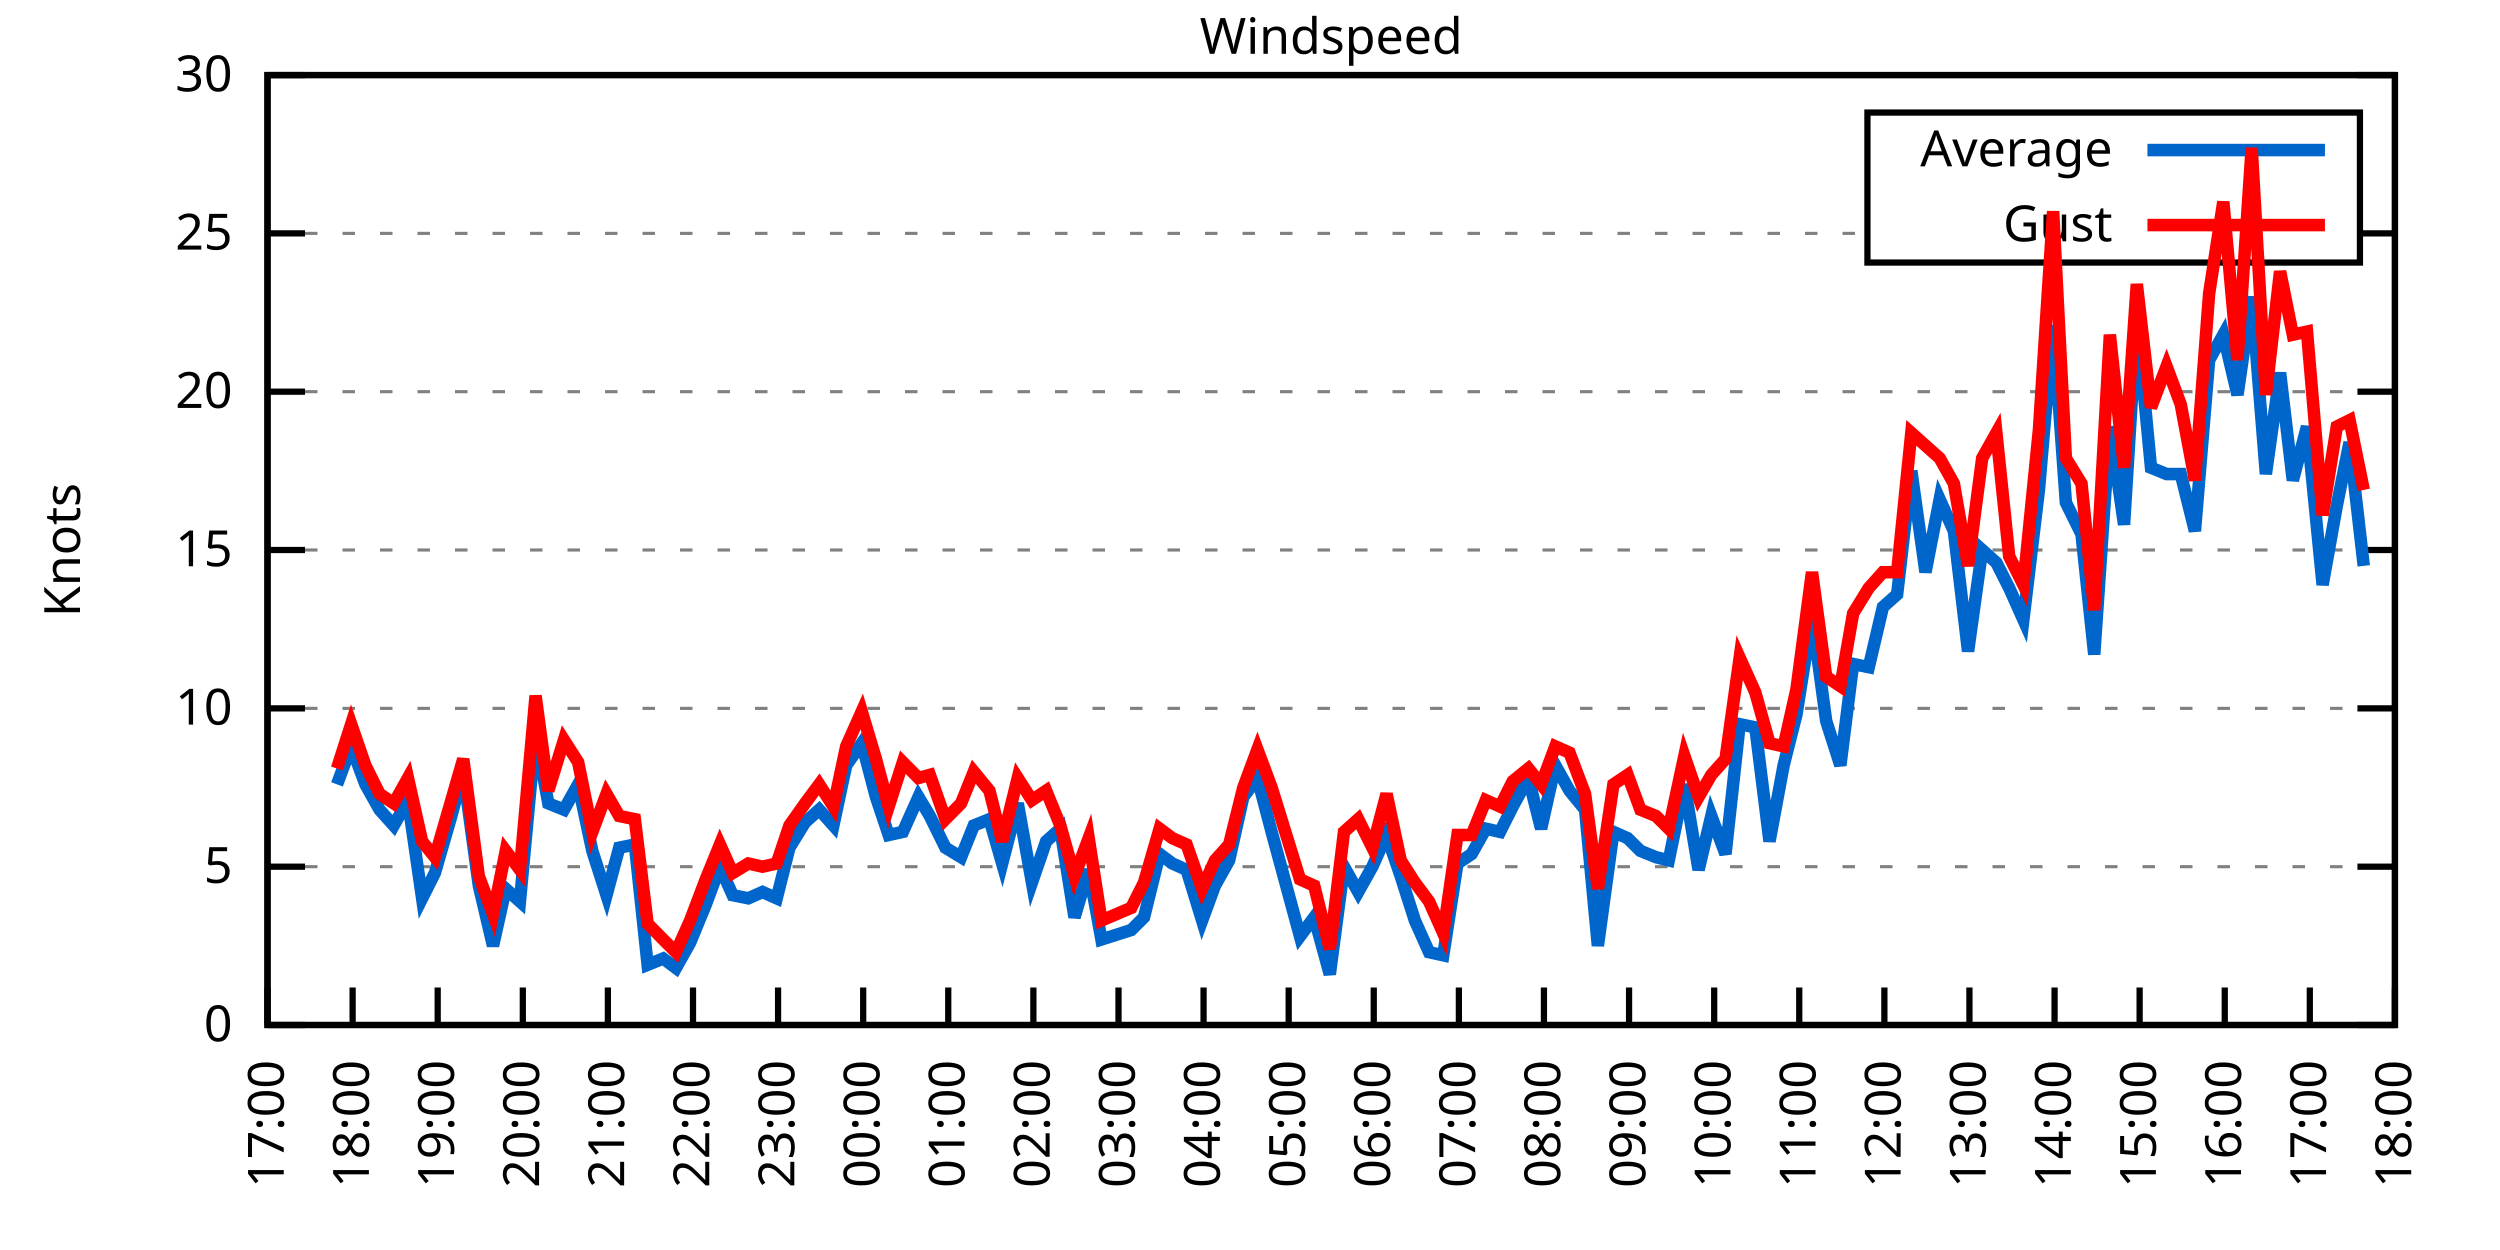
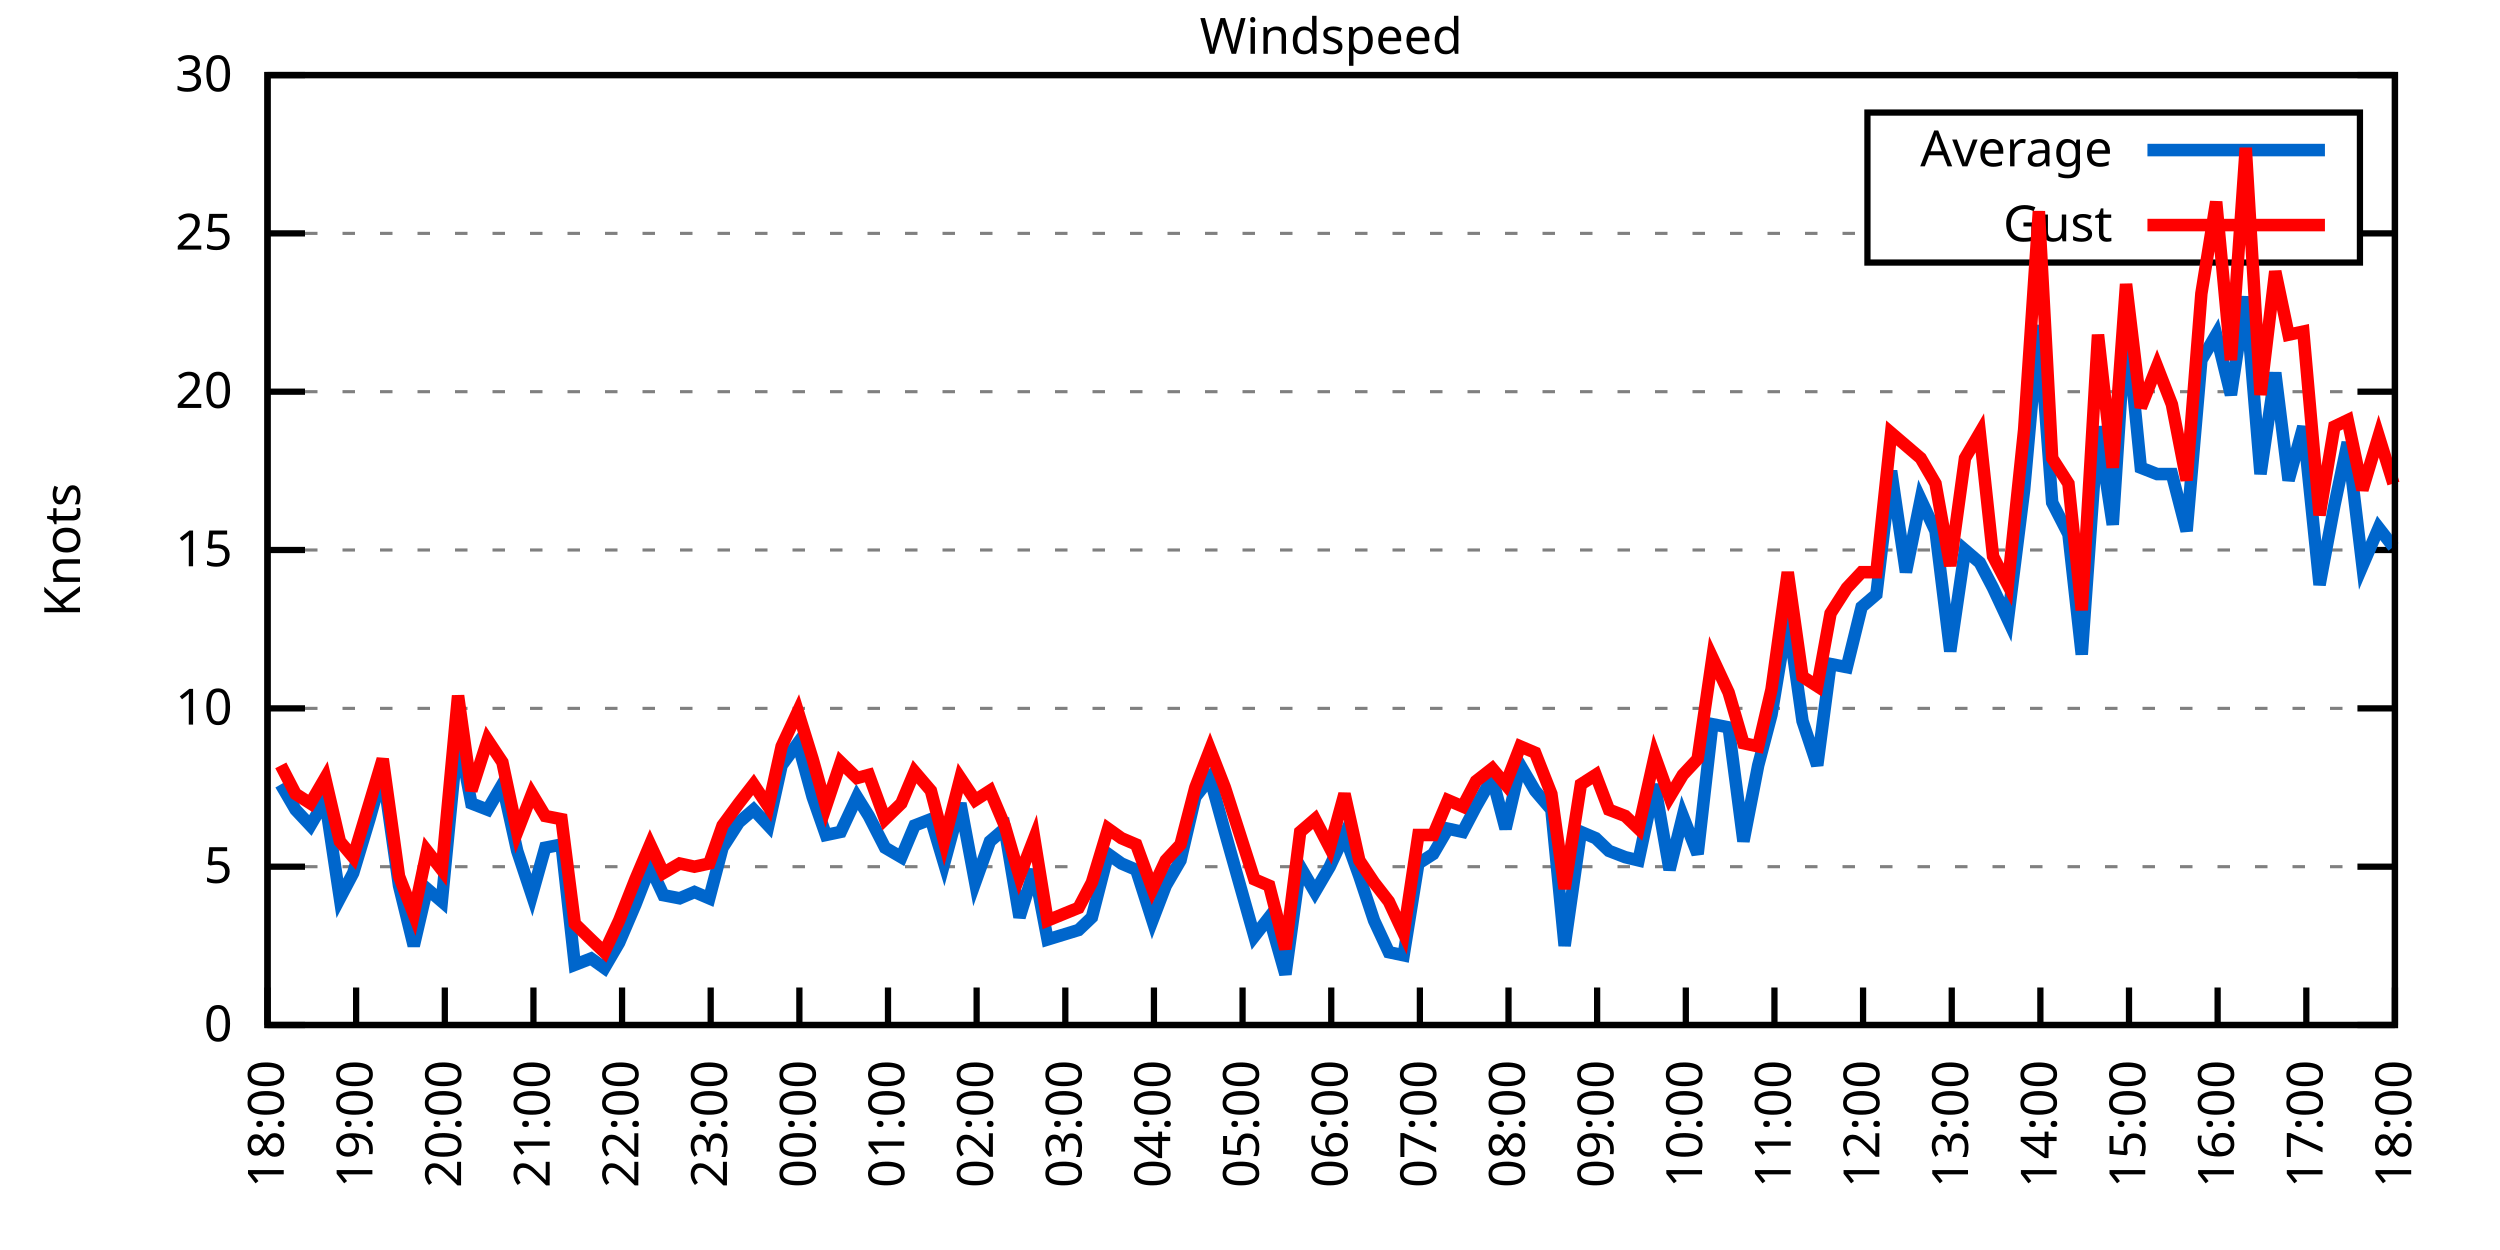
<svg xmlns="http://www.w3.org/2000/svg" xmlns:xlink="http://www.w3.org/1999/xlink" width="400" height="200" viewBox="0 0 400 200">
  <g id="gnuplot_canvas">
    <rect x="0" y="0" width="400" height="200" fill="none" />
    <defs>
      <circle id="gpDot" r="0.5" stroke-width="0.5" stroke="currentColor" />
      <path id="gpPt0" stroke-width="0.333" stroke="currentColor" d="M-1,0 h2 M0,-1 v2" />
      <path id="gpPt1" stroke-width="0.333" stroke="currentColor" d="M-1,-1 L1,1 M1,-1 L-1,1" />
      <path id="gpPt2" stroke-width="0.333" stroke="currentColor" d="M-1,0 L1,0 M0,-1 L0,1 M-1,-1 L1,1 M-1,1 L1,-1" />
      <rect id="gpPt3" stroke-width="0.333" stroke="currentColor" x="-1" y="-1" width="2" height="2" />
      <rect id="gpPt4" stroke-width="0.333" stroke="currentColor" fill="currentColor" x="-1" y="-1" width="2" height="2" />
      <circle id="gpPt5" stroke-width="0.333" stroke="currentColor" cx="0" cy="0" r="1" />
      <use xlink:href="#gpPt5" id="gpPt6" fill="currentColor" stroke="none" />
      <path id="gpPt7" stroke-width="0.333" stroke="currentColor" d="M0,-1.33 L-1.33,0.67 L1.33,0.67 z" />
      <use xlink:href="#gpPt7" id="gpPt8" fill="currentColor" stroke="none" />
      <use xlink:href="#gpPt7" id="gpPt9" stroke="currentColor" transform="rotate(180)" />
      <use xlink:href="#gpPt9" id="gpPt10" fill="currentColor" stroke="none" />
      <use xlink:href="#gpPt3" id="gpPt11" stroke="currentColor" transform="rotate(45)" />
      <use xlink:href="#gpPt11" id="gpPt12" fill="currentColor" stroke="none" />
      <path id="gpPt13" stroke-width="0.333" stroke="currentColor" d="M0,1.330 L1.265,0.411 L0.782,-1.067 L-0.782,-1.076 L-1.265,0.411 z" />
      <use xlink:href="#gpPt13" id="gpPt14" fill="currentColor" stroke="none" />
      <filter id="textbox" filterUnits="objectBoundingBox" x="0" y="0" height="1" width="1">
        <feFlood flood-color="white" flood-opacity="1" result="bgnd" />
        <feComposite in="SourceGraphic" in2="bgnd" operator="atop" />
      </filter>
      <filter id="greybox" filterUnits="objectBoundingBox" x="0" y="0" height="1" width="1">
        <feFlood flood-color="lightgrey" flood-opacity="1" result="grey" />
        <feComposite in="SourceGraphic" in2="grey" operator="atop" />
      </filter>
    </defs>
    <g fill="none" color="white" stroke="currentColor" stroke-width="1.00" stroke-linecap="butt" stroke-linejoin="miter">
</g>
    <g fill="none" color="black" stroke="currentColor" stroke-width="1.00" stroke-linecap="butt" stroke-linejoin="miter">
      <g stroke="none" shape-rendering="crispEdges">
        <polygon fill="rgb(255, 255, 255)" points="42.80,164.00 383.18,164.00 383.18,12.02 42.80,12.02 " />
      </g>
    </g>
    <g fill="none" color="black" stroke="currentColor" stroke-width="1.00" stroke-linecap="butt" stroke-linejoin="miter">
</g>
    <g fill="none" color="black" stroke="black" stroke-width="0.50" stroke-linecap="butt" stroke-linejoin="miter">
</g>
    <g fill="none" color="gray" stroke="currentColor" stroke-width="0.50" stroke-linecap="butt" stroke-linejoin="miter">
      <path stroke="gray" stroke-dasharray="2,4" class="gridline" d="M42.80,164.00 L383.19,164.00  " />
    </g>
    <g fill="none" color="gray" stroke="gray" stroke-width="1.00" stroke-linecap="butt" stroke-linejoin="miter">
</g>
    <g fill="none" color="black" stroke="currentColor" stroke-width="1.00" stroke-linecap="butt" stroke-linejoin="miter">
      <path stroke="black" d="M42.80,164.00 L48.80,164.00 M383.19,164.00 L377.19,164.00  " />
      <g transform="translate(37.20,166.60)" stroke="none" fill="black" font-family="Sans" font-size="8.00" text-anchor="end">
        <text>
          <tspan font-family="Sans"> 0</tspan>
        </text>
      </g>
    </g>
    <g fill="none" color="black" stroke="currentColor" stroke-width="1.00" stroke-linecap="butt" stroke-linejoin="miter">
</g>
    <g fill="none" color="black" stroke="black" stroke-width="0.50" stroke-linecap="butt" stroke-linejoin="miter">
</g>
    <g fill="none" color="gray" stroke="currentColor" stroke-width="0.50" stroke-linecap="butt" stroke-linejoin="miter">
      <path stroke="gray" stroke-dasharray="2,4" class="gridline" d="M42.80,138.67 L383.19,138.67  " />
    </g>
    <g fill="none" color="gray" stroke="gray" stroke-width="1.00" stroke-linecap="butt" stroke-linejoin="miter">
</g>
    <g fill="none" color="black" stroke="currentColor" stroke-width="1.00" stroke-linecap="butt" stroke-linejoin="miter">
      <path stroke="black" d="M42.80,138.67 L48.80,138.67 M383.19,138.67 L377.19,138.67  " />
      <g transform="translate(37.20,141.27)" stroke="none" fill="black" font-family="Sans" font-size="8.00" text-anchor="end">
        <text>
          <tspan font-family="Sans"> 5</tspan>
        </text>
      </g>
    </g>
    <g fill="none" color="black" stroke="currentColor" stroke-width="1.00" stroke-linecap="butt" stroke-linejoin="miter">
</g>
    <g fill="none" color="black" stroke="black" stroke-width="0.50" stroke-linecap="butt" stroke-linejoin="miter">
</g>
    <g fill="none" color="gray" stroke="currentColor" stroke-width="0.50" stroke-linecap="butt" stroke-linejoin="miter">
      <path stroke="gray" stroke-dasharray="2,4" class="gridline" d="M42.80,113.34 L383.19,113.34  " />
    </g>
    <g fill="none" color="gray" stroke="gray" stroke-width="1.00" stroke-linecap="butt" stroke-linejoin="miter">
</g>
    <g fill="none" color="black" stroke="currentColor" stroke-width="1.00" stroke-linecap="butt" stroke-linejoin="miter">
      <path stroke="black" d="M42.80,113.34 L48.80,113.34 M383.19,113.34 L377.19,113.34  " />
      <g transform="translate(37.20,115.94)" stroke="none" fill="black" font-family="Sans" font-size="8.00" text-anchor="end">
        <text>
          <tspan font-family="Sans"> 10</tspan>
        </text>
      </g>
    </g>
    <g fill="none" color="black" stroke="currentColor" stroke-width="1.00" stroke-linecap="butt" stroke-linejoin="miter">
</g>
    <g fill="none" color="black" stroke="black" stroke-width="0.50" stroke-linecap="butt" stroke-linejoin="miter">
</g>
    <g fill="none" color="gray" stroke="currentColor" stroke-width="0.50" stroke-linecap="butt" stroke-linejoin="miter">
      <path stroke="gray" stroke-dasharray="2,4" class="gridline" d="M42.80,88.00 L383.19,88.00  " />
    </g>
    <g fill="none" color="gray" stroke="gray" stroke-width="1.00" stroke-linecap="butt" stroke-linejoin="miter">
</g>
    <g fill="none" color="black" stroke="currentColor" stroke-width="1.00" stroke-linecap="butt" stroke-linejoin="miter">
      <path stroke="black" d="M42.80,88.00 L48.80,88.00 M383.19,88.00 L377.19,88.00  " />
      <g transform="translate(37.20,90.60)" stroke="none" fill="black" font-family="Sans" font-size="8.00" text-anchor="end">
        <text>
          <tspan font-family="Sans"> 15</tspan>
        </text>
      </g>
    </g>
    <g fill="none" color="black" stroke="currentColor" stroke-width="1.00" stroke-linecap="butt" stroke-linejoin="miter">
</g>
    <g fill="none" color="black" stroke="black" stroke-width="0.50" stroke-linecap="butt" stroke-linejoin="miter">
</g>
    <g fill="none" color="gray" stroke="currentColor" stroke-width="0.50" stroke-linecap="butt" stroke-linejoin="miter">
      <path stroke="gray" stroke-dasharray="2,4" class="gridline" d="M42.80,62.67 L383.19,62.67  " />
    </g>
    <g fill="none" color="gray" stroke="gray" stroke-width="1.00" stroke-linecap="butt" stroke-linejoin="miter">
</g>
    <g fill="none" color="black" stroke="currentColor" stroke-width="1.00" stroke-linecap="butt" stroke-linejoin="miter">
      <path stroke="black" d="M42.80,62.67 L48.80,62.67 M383.19,62.67 L377.19,62.67  " />
      <g transform="translate(37.20,65.27)" stroke="none" fill="black" font-family="Sans" font-size="8.00" text-anchor="end">
        <text>
          <tspan font-family="Sans"> 20</tspan>
        </text>
      </g>
    </g>
    <g fill="none" color="black" stroke="currentColor" stroke-width="1.00" stroke-linecap="butt" stroke-linejoin="miter">
</g>
    <g fill="none" color="black" stroke="black" stroke-width="0.50" stroke-linecap="butt" stroke-linejoin="miter">
</g>
    <g fill="none" color="gray" stroke="currentColor" stroke-width="0.50" stroke-linecap="butt" stroke-linejoin="miter">
      <path stroke="gray" stroke-dasharray="2,4" class="gridline" d="M42.80,37.34 L298.79,37.34 M377.59,37.34 L383.19,37.34  " />
    </g>
    <g fill="none" color="gray" stroke="gray" stroke-width="1.00" stroke-linecap="butt" stroke-linejoin="miter">
</g>
    <g fill="none" color="black" stroke="currentColor" stroke-width="1.00" stroke-linecap="butt" stroke-linejoin="miter">
      <path stroke="black" d="M42.80,37.34 L48.80,37.34 M383.19,37.34 L377.19,37.34  " />
      <g transform="translate(37.20,39.94)" stroke="none" fill="black" font-family="Sans" font-size="8.00" text-anchor="end">
        <text>
          <tspan font-family="Sans"> 25</tspan>
        </text>
      </g>
    </g>
    <g fill="none" color="black" stroke="currentColor" stroke-width="1.00" stroke-linecap="butt" stroke-linejoin="miter">
</g>
    <g fill="none" color="black" stroke="black" stroke-width="0.50" stroke-linecap="butt" stroke-linejoin="miter">
</g>
    <g fill="none" color="gray" stroke="currentColor" stroke-width="0.50" stroke-linecap="butt" stroke-linejoin="miter">
      <path stroke="gray" stroke-dasharray="2,4" class="gridline" d="M42.80,12.01 L383.19,12.01  " />
    </g>
    <g fill="none" color="gray" stroke="gray" stroke-width="1.00" stroke-linecap="butt" stroke-linejoin="miter">
</g>
    <g fill="none" color="black" stroke="currentColor" stroke-width="1.00" stroke-linecap="butt" stroke-linejoin="miter">
      <path stroke="black" d="M42.80,12.01 L48.80,12.01 M383.19,12.01 L377.19,12.01  " />
      <g transform="translate(37.20,14.61)" stroke="none" fill="black" font-family="Sans" font-size="8.00" text-anchor="end">
        <text>
          <tspan font-family="Sans"> 30</tspan>
        </text>
      </g>
    </g>
    <g fill="none" color="black" stroke="currentColor" stroke-width="1.00" stroke-linecap="butt" stroke-linejoin="miter">
      <path stroke="black" d="M42.80,164.00 L42.80,158.00  " />
      <g transform="translate(45.40,169.60) rotate(270.00)" stroke="none" fill="black" font-family="Sans" font-size="8.00" text-anchor="end">
        <text>
-           <tspan font-family="Sans">17:00</tspan>
-         </text>
-       </g>
-     </g>
-     <g fill="none" color="black" stroke="currentColor" stroke-width="1.00" stroke-linecap="butt" stroke-linejoin="miter">
-       <path stroke="black" d="M56.42,164.00 L56.42,158.00  " />
-       <g transform="translate(59.02,169.60) rotate(270.00)" stroke="none" fill="black" font-family="Sans" font-size="8.00" text-anchor="end">
-         <text>
          <tspan font-family="Sans">18:00</tspan>
        </text>
      </g>
    </g>
    <g fill="none" color="black" stroke="currentColor" stroke-width="1.00" stroke-linecap="butt" stroke-linejoin="miter">
-       <path stroke="black" d="M70.03,164.00 L70.03,158.00  " />
-       <g transform="translate(72.63,169.60) rotate(270.00)" stroke="none" fill="black" font-family="Sans" font-size="8.00" text-anchor="end">
+       <path stroke="black" d="M56.98,164.00 L56.98,158.00  " />
+       <g transform="translate(59.58,169.60) rotate(270.00)" stroke="none" fill="black" font-family="Sans" font-size="8.00" text-anchor="end">
        <text>
          <tspan font-family="Sans">19:00</tspan>
        </text>
      </g>
    </g>
    <g fill="none" color="black" stroke="currentColor" stroke-width="1.00" stroke-linecap="butt" stroke-linejoin="miter">
-       <path stroke="black" d="M83.65,164.00 L83.65,158.00  " />
-       <g transform="translate(86.25,169.60) rotate(270.00)" stroke="none" fill="black" font-family="Sans" font-size="8.00" text-anchor="end">
+       <path stroke="black" d="M71.17,164.00 L71.17,158.00  " />
+       <g transform="translate(73.77,169.60) rotate(270.00)" stroke="none" fill="black" font-family="Sans" font-size="8.00" text-anchor="end">
        <text>
          <tspan font-family="Sans">20:00</tspan>
        </text>
      </g>
    </g>
    <g fill="none" color="black" stroke="currentColor" stroke-width="1.00" stroke-linecap="butt" stroke-linejoin="miter">
-       <path stroke="black" d="M97.26,164.00 L97.26,158.00  " />
-       <g transform="translate(99.86,169.60) rotate(270.00)" stroke="none" fill="black" font-family="Sans" font-size="8.00" text-anchor="end">
+       <path stroke="black" d="M85.35,164.00 L85.35,158.00  " />
+       <g transform="translate(87.95,169.60) rotate(270.00)" stroke="none" fill="black" font-family="Sans" font-size="8.00" text-anchor="end">
        <text>
          <tspan font-family="Sans">21:00</tspan>
        </text>
      </g>
    </g>
    <g fill="none" color="black" stroke="currentColor" stroke-width="1.00" stroke-linecap="butt" stroke-linejoin="miter">
-       <path stroke="black" d="M110.88,164.00 L110.88,158.00  " />
-       <g transform="translate(113.48,169.60) rotate(270.00)" stroke="none" fill="black" font-family="Sans" font-size="8.00" text-anchor="end">
+       <path stroke="black" d="M99.53,164.00 L99.53,158.00  " />
+       <g transform="translate(102.13,169.60) rotate(270.00)" stroke="none" fill="black" font-family="Sans" font-size="8.00" text-anchor="end">
        <text>
          <tspan font-family="Sans">22:00</tspan>
        </text>
      </g>
    </g>
    <g fill="none" color="black" stroke="currentColor" stroke-width="1.00" stroke-linecap="butt" stroke-linejoin="miter">
-       <path stroke="black" d="M124.49,164.00 L124.49,158.00  " />
-       <g transform="translate(127.09,169.60) rotate(270.00)" stroke="none" fill="black" font-family="Sans" font-size="8.00" text-anchor="end">
+       <path stroke="black" d="M113.71,164.00 L113.71,158.00  " />
+       <g transform="translate(116.31,169.60) rotate(270.00)" stroke="none" fill="black" font-family="Sans" font-size="8.00" text-anchor="end">
        <text>
          <tspan font-family="Sans">23:00</tspan>
        </text>
      </g>
    </g>
    <g fill="none" color="black" stroke="currentColor" stroke-width="1.00" stroke-linecap="butt" stroke-linejoin="miter">
-       <path stroke="black" d="M138.11,164.00 L138.11,158.00  " />
-       <g transform="translate(140.71,169.60) rotate(270.00)" stroke="none" fill="black" font-family="Sans" font-size="8.00" text-anchor="end">
+       <path stroke="black" d="M127.90,164.00 L127.90,158.00  " />
+       <g transform="translate(130.50,169.60) rotate(270.00)" stroke="none" fill="black" font-family="Sans" font-size="8.00" text-anchor="end">
        <text>
          <tspan font-family="Sans">00:00</tspan>
        </text>
      </g>
    </g>
    <g fill="none" color="black" stroke="currentColor" stroke-width="1.00" stroke-linecap="butt" stroke-linejoin="miter">
-       <path stroke="black" d="M151.72,164.00 L151.72,158.00  " />
-       <g transform="translate(154.32,169.60) rotate(270.00)" stroke="none" fill="black" font-family="Sans" font-size="8.00" text-anchor="end">
+       <path stroke="black" d="M142.08,164.00 L142.08,158.00  " />
+       <g transform="translate(144.68,169.60) rotate(270.00)" stroke="none" fill="black" font-family="Sans" font-size="8.00" text-anchor="end">
        <text>
          <tspan font-family="Sans">01:00</tspan>
        </text>
      </g>
    </g>
    <g fill="none" color="black" stroke="currentColor" stroke-width="1.00" stroke-linecap="butt" stroke-linejoin="miter">
-       <path stroke="black" d="M165.34,164.00 L165.34,158.00  " />
-       <g transform="translate(167.94,169.60) rotate(270.00)" stroke="none" fill="black" font-family="Sans" font-size="8.00" text-anchor="end">
+       <path stroke="black" d="M156.26,164.00 L156.26,158.00  " />
+       <g transform="translate(158.86,169.60) rotate(270.00)" stroke="none" fill="black" font-family="Sans" font-size="8.00" text-anchor="end">
        <text>
          <tspan font-family="Sans">02:00</tspan>
        </text>
      </g>
    </g>
    <g fill="none" color="black" stroke="currentColor" stroke-width="1.00" stroke-linecap="butt" stroke-linejoin="miter">
-       <path stroke="black" d="M178.96,164.00 L178.96,158.00  " />
-       <g transform="translate(181.56,169.60) rotate(270.00)" stroke="none" fill="black" font-family="Sans" font-size="8.00" text-anchor="end">
+       <path stroke="black" d="M170.45,164.00 L170.45,158.00  " />
+       <g transform="translate(173.05,169.60) rotate(270.00)" stroke="none" fill="black" font-family="Sans" font-size="8.00" text-anchor="end">
        <text>
          <tspan font-family="Sans">03:00</tspan>
        </text>
      </g>
    </g>
    <g fill="none" color="black" stroke="currentColor" stroke-width="1.00" stroke-linecap="butt" stroke-linejoin="miter">
-       <path stroke="black" d="M192.57,164.00 L192.57,158.00  " />
-       <g transform="translate(195.17,169.60) rotate(270.00)" stroke="none" fill="black" font-family="Sans" font-size="8.00" text-anchor="end">
+       <path stroke="black" d="M184.63,164.00 L184.63,158.00  " />
+       <g transform="translate(187.23,169.60) rotate(270.00)" stroke="none" fill="black" font-family="Sans" font-size="8.00" text-anchor="end">
        <text>
          <tspan font-family="Sans">04:00</tspan>
        </text>
      </g>
    </g>
    <g fill="none" color="black" stroke="currentColor" stroke-width="1.00" stroke-linecap="butt" stroke-linejoin="miter">
-       <path stroke="black" d="M206.19,164.00 L206.19,158.00  " />
-       <g transform="translate(208.79,169.60) rotate(270.00)" stroke="none" fill="black" font-family="Sans" font-size="8.00" text-anchor="end">
+       <path stroke="black" d="M198.81,164.00 L198.81,158.00  " />
+       <g transform="translate(201.41,169.60) rotate(270.00)" stroke="none" fill="black" font-family="Sans" font-size="8.00" text-anchor="end">
        <text>
          <tspan font-family="Sans">05:00</tspan>
        </text>
      </g>
    </g>
    <g fill="none" color="black" stroke="currentColor" stroke-width="1.00" stroke-linecap="butt" stroke-linejoin="miter">
-       <path stroke="black" d="M219.80,164.00 L219.80,158.00  " />
-       <g transform="translate(222.40,169.60) rotate(270.00)" stroke="none" fill="black" font-family="Sans" font-size="8.00" text-anchor="end">
+       <path stroke="black" d="M213.00,164.00 L213.00,158.00  " />
+       <g transform="translate(215.60,169.60) rotate(270.00)" stroke="none" fill="black" font-family="Sans" font-size="8.00" text-anchor="end">
        <text>
          <tspan font-family="Sans">06:00</tspan>
        </text>
      </g>
    </g>
    <g fill="none" color="black" stroke="currentColor" stroke-width="1.00" stroke-linecap="butt" stroke-linejoin="miter">
-       <path stroke="black" d="M233.42,164.00 L233.42,158.00  " />
-       <g transform="translate(236.02,169.60) rotate(270.00)" stroke="none" fill="black" font-family="Sans" font-size="8.00" text-anchor="end">
+       <path stroke="black" d="M227.18,164.00 L227.18,158.00  " />
+       <g transform="translate(229.78,169.60) rotate(270.00)" stroke="none" fill="black" font-family="Sans" font-size="8.00" text-anchor="end">
        <text>
          <tspan font-family="Sans">07:00</tspan>
        </text>
      </g>
    </g>
    <g fill="none" color="black" stroke="currentColor" stroke-width="1.00" stroke-linecap="butt" stroke-linejoin="miter">
-       <path stroke="black" d="M247.03,164.00 L247.03,158.00  " />
-       <g transform="translate(249.63,169.60) rotate(270.00)" stroke="none" fill="black" font-family="Sans" font-size="8.00" text-anchor="end">
+       <path stroke="black" d="M241.36,164.00 L241.36,158.00  " />
+       <g transform="translate(243.96,169.60) rotate(270.00)" stroke="none" fill="black" font-family="Sans" font-size="8.00" text-anchor="end">
        <text>
          <tspan font-family="Sans">08:00</tspan>
        </text>
      </g>
    </g>
    <g fill="none" color="black" stroke="currentColor" stroke-width="1.00" stroke-linecap="butt" stroke-linejoin="miter">
-       <path stroke="black" d="M260.65,164.00 L260.65,158.00  " />
-       <g transform="translate(263.25,169.60) rotate(270.00)" stroke="none" fill="black" font-family="Sans" font-size="8.00" text-anchor="end">
+       <path stroke="black" d="M255.54,164.00 L255.54,158.00  " />
+       <g transform="translate(258.14,169.60) rotate(270.00)" stroke="none" fill="black" font-family="Sans" font-size="8.00" text-anchor="end">
        <text>
          <tspan font-family="Sans">09:00</tspan>
        </text>
      </g>
    </g>
    <g fill="none" color="black" stroke="currentColor" stroke-width="1.00" stroke-linecap="butt" stroke-linejoin="miter">
-       <path stroke="black" d="M274.27,164.00 L274.27,158.00  " />
-       <g transform="translate(276.87,169.60) rotate(270.00)" stroke="none" fill="black" font-family="Sans" font-size="8.00" text-anchor="end">
+       <path stroke="black" d="M269.73,164.00 L269.73,158.00  " />
+       <g transform="translate(272.33,169.60) rotate(270.00)" stroke="none" fill="black" font-family="Sans" font-size="8.00" text-anchor="end">
        <text>
          <tspan font-family="Sans">10:00</tspan>
        </text>
      </g>
    </g>
    <g fill="none" color="black" stroke="currentColor" stroke-width="1.00" stroke-linecap="butt" stroke-linejoin="miter">
-       <path stroke="black" d="M287.88,164.00 L287.88,158.00  " />
-       <g transform="translate(290.48,169.60) rotate(270.00)" stroke="none" fill="black" font-family="Sans" font-size="8.00" text-anchor="end">
+       <path stroke="black" d="M283.91,164.00 L283.91,158.00  " />
+       <g transform="translate(286.51,169.60) rotate(270.00)" stroke="none" fill="black" font-family="Sans" font-size="8.00" text-anchor="end">
        <text>
          <tspan font-family="Sans">11:00</tspan>
        </text>
      </g>
    </g>
    <g fill="none" color="black" stroke="currentColor" stroke-width="1.00" stroke-linecap="butt" stroke-linejoin="miter">
-       <path stroke="black" d="M301.50,164.00 L301.50,158.00  " />
-       <g transform="translate(304.10,169.60) rotate(270.00)" stroke="none" fill="black" font-family="Sans" font-size="8.00" text-anchor="end">
+       <path stroke="black" d="M298.09,164.00 L298.09,158.00  " />
+       <g transform="translate(300.69,169.60) rotate(270.00)" stroke="none" fill="black" font-family="Sans" font-size="8.00" text-anchor="end">
        <text>
          <tspan font-family="Sans">12:00</tspan>
        </text>
      </g>
    </g>
    <g fill="none" color="black" stroke="currentColor" stroke-width="1.00" stroke-linecap="butt" stroke-linejoin="miter">
-       <path stroke="black" d="M315.11,164.00 L315.11,158.00  " />
-       <g transform="translate(317.71,169.60) rotate(270.00)" stroke="none" fill="black" font-family="Sans" font-size="8.00" text-anchor="end">
+       <path stroke="black" d="M312.28,164.00 L312.28,158.00  " />
+       <g transform="translate(314.88,169.60) rotate(270.00)" stroke="none" fill="black" font-family="Sans" font-size="8.00" text-anchor="end">
        <text>
          <tspan font-family="Sans">13:00</tspan>
        </text>
      </g>
    </g>
    <g fill="none" color="black" stroke="currentColor" stroke-width="1.00" stroke-linecap="butt" stroke-linejoin="miter">
-       <path stroke="black" d="M328.73,164.00 L328.73,158.00  " />
-       <g transform="translate(331.33,169.60) rotate(270.00)" stroke="none" fill="black" font-family="Sans" font-size="8.00" text-anchor="end">
+       <path stroke="black" d="M326.46,164.00 L326.46,158.00  " />
+       <g transform="translate(329.06,169.60) rotate(270.00)" stroke="none" fill="black" font-family="Sans" font-size="8.00" text-anchor="end">
        <text>
          <tspan font-family="Sans">14:00</tspan>
        </text>
      </g>
    </g>
    <g fill="none" color="black" stroke="currentColor" stroke-width="1.00" stroke-linecap="butt" stroke-linejoin="miter">
-       <path stroke="black" d="M342.34,164.00 L342.34,158.00  " />
-       <g transform="translate(344.94,169.60) rotate(270.00)" stroke="none" fill="black" font-family="Sans" font-size="8.00" text-anchor="end">
+       <path stroke="black" d="M340.64,164.00 L340.64,158.00  " />
+       <g transform="translate(343.24,169.60) rotate(270.00)" stroke="none" fill="black" font-family="Sans" font-size="8.00" text-anchor="end">
        <text>
          <tspan font-family="Sans">15:00</tspan>
        </text>
      </g>
    </g>
    <g fill="none" color="black" stroke="currentColor" stroke-width="1.00" stroke-linecap="butt" stroke-linejoin="miter">
-       <path stroke="black" d="M355.96,164.00 L355.96,158.00  " />
-       <g transform="translate(358.56,169.60) rotate(270.00)" stroke="none" fill="black" font-family="Sans" font-size="8.00" text-anchor="end">
+       <path stroke="black" d="M354.82,164.00 L354.82,158.00  " />
+       <g transform="translate(357.42,169.60) rotate(270.00)" stroke="none" fill="black" font-family="Sans" font-size="8.00" text-anchor="end">
        <text>
          <tspan font-family="Sans">16:00</tspan>
        </text>
      </g>
    </g>
    <g fill="none" color="black" stroke="currentColor" stroke-width="1.00" stroke-linecap="butt" stroke-linejoin="miter">
-       <path stroke="black" d="M369.57,164.00 L369.57,158.00  " />
-       <g transform="translate(372.17,169.60) rotate(270.00)" stroke="none" fill="black" font-family="Sans" font-size="8.00" text-anchor="end">
+       <path stroke="black" d="M369.01,164.00 L369.01,158.00  " />
+       <g transform="translate(371.61,169.60) rotate(270.00)" stroke="none" fill="black" font-family="Sans" font-size="8.00" text-anchor="end">
        <text>
          <tspan font-family="Sans">17:00</tspan>
        </text>
      </g>
    </g>
    <g fill="none" color="black" stroke="currentColor" stroke-width="1.00" stroke-linecap="butt" stroke-linejoin="miter">
      <path stroke="black" d="M383.19,164.00 L383.19,158.00  " />
      <g transform="translate(385.79,169.60) rotate(270.00)" stroke="none" fill="black" font-family="Sans" font-size="8.00" text-anchor="end">
        <text>
          <tspan font-family="Sans">18:00</tspan>
        </text>
      </g>
    </g>
    <g fill="none" color="black" stroke="currentColor" stroke-width="1.00" stroke-linecap="butt" stroke-linejoin="miter">
</g>
    <g fill="none" color="black" stroke="currentColor" stroke-width="1.00" stroke-linecap="butt" stroke-linejoin="miter">
      <path stroke="black" d="M42.80,12.01 L42.80,164.00 L383.19,164.00 L383.19,12.01 L42.80,12.01 Z  " />
    </g>
    <g fill="none" color="black" stroke="currentColor" stroke-width="1.00" stroke-linecap="butt" stroke-linejoin="miter">
</g>
    <g fill="none" color="black" stroke="currentColor" stroke-width="1.00" stroke-linecap="butt" stroke-linejoin="miter">
      <path stroke="black" d="M298.79,42.01 L298.79,18.01 L377.59,18.01 L377.59,42.01 L298.79,42.01 Z  " />
    </g>
    <g id="Windspeed_plot_1">
      <g fill="none" color="white" stroke="black" stroke-width="2.00" stroke-linecap="butt" stroke-linejoin="miter">
</g>
      <g fill="none" color="black" stroke="currentColor" stroke-width="2.00" stroke-linecap="butt" stroke-linejoin="miter">
        <g transform="translate(337.99,26.61)" stroke="none" fill="black" font-family="Sans" font-size="8.00" text-anchor="end">
          <text>
            <tspan font-family="Sans">Average</tspan>
          </text>
        </g>
      </g>
      <g fill="none" color="black" stroke="currentColor" stroke-width="2.00" stroke-linecap="butt" stroke-linejoin="miter">
-         <path stroke="rgb(  0, 102, 204)" d="M343.59,24.01 L371.99,24.01 M53.92,125.50 L56.19,119.42 L58.46,125.50 L60.73,129.55 L63.00,132.08 L65.27,128.03   L67.54,143.73 L69.58,139.68 L72.07,131.07 L74.12,123.47 L76.61,141.71 L78.88,151.33 L80.92,142.21 L83.19,144.24   L85.69,117.39 L87.73,128.54 L90.23,129.55 L92.50,125.50 L94.77,136.14 L97.04,143.23 L99.08,135.63 L101.57,135.12   L103.62,154.37 L106.11,153.36 L108.15,154.88 L110.42,150.83 L112.92,144.75 L115.19,138.67 L117.23,143.23 L119.73,143.73   L122.00,142.72 L124.27,143.73 L126.31,135.63 L128.81,131.58 L131.07,129.55 L133.34,132.08 L135.39,122.46 L137.88,118.91   L140.15,127.52 L142.19,133.60 L144.46,133.10 L146.96,127.52 L148.77,130.56 L151.27,135.63 L153.77,137.15 L155.81,132.08   L158.31,131.07 L160.35,138.16 L162.84,128.54 L165.11,141.20 L167.38,134.62 L169.65,132.59 L171.92,146.77 L174.19,139.17   L176.23,150.32 L181.00,148.80 L183.04,146.77 L185.54,136.64 L187.58,138.16 L189.85,139.17 L192.34,147.28 L194.39,141.71   L196.66,137.66 L198.93,127.52 L201.19,124.48 L203.46,133.10 L208.00,149.81 L210.27,146.77 L212.77,155.89 L215.04,138.67   L217.31,142.72 L219.58,138.67 L221.85,133.60 L224.11,140.19 L226.38,147.28 L228.65,152.35 L230.92,152.85 L233.19,138.16   L235.46,136.64 L237.73,132.59 L240.00,133.10 L242.04,129.04 L244.54,124.48 L246.58,132.59 L248.85,122.46 L251.12,126.51   L253.61,129.55 L255.66,151.33 L258.15,133.10 L260.42,134.11 L262.47,136.14 L264.96,137.15 L267.00,137.66 L269.50,125.50   L271.77,139.17 L273.81,130.56 L276.08,136.64 L278.35,115.87 L280.85,116.38 L283.12,134.62 L285.38,122.46 L287.43,114.35   L289.92,98.64 L292.19,115.36 L294.46,122.46 L296.50,106.24 L299.00,106.75 L301.27,97.12 L303.54,95.10 L305.81,75.34   L308.08,91.55 L310.35,79.90 L312.62,84.97 L314.89,104.22 L317.15,88.00 L319.42,90.03 L321.47,94.08 L323.74,99.15   L326.23,78.38 L328.50,52.03 L330.54,80.41 L333.04,85.47 L335.08,104.72 L337.58,68.25 L339.85,83.95 L341.89,51.02   L344.16,74.83 L346.65,75.85 L348.92,75.85 L351.19,84.97 L353.46,57.61 L355.73,53.55 L358.00,63.18 L360.27,47.47   L362.54,75.85 L364.81,59.63 L366.85,76.86 L369.12,68.25 L371.62,93.58 L373.89,80.91 L375.93,70.78 L378.20,90.54    " />
+         <path stroke="rgb(  0, 102, 204)" d="M343.59,24.01 L371.99,24.01 M44.93,125.50 L47.29,129.55 L49.66,132.08 L52.02,128.03 L54.38,143.73 L56.51,139.68   L59.11,131.07 L61.24,123.47 L63.84,141.71 L66.20,151.33 L68.33,142.21 L70.69,144.24 L73.29,117.39 L75.42,128.54   L78.02,129.55 L80.38,125.50 L82.75,136.14 L85.11,143.23 L87.24,135.63 L89.84,135.12 L91.97,154.37 L94.57,153.36   L96.70,154.88 L99.06,150.83 L101.66,144.75 L104.02,138.67 L106.15,143.23 L108.75,143.73 L111.11,142.72 L113.48,143.73   L115.61,135.63 L118.21,131.58 L120.57,129.55 L122.93,132.08 L125.06,122.46 L127.66,118.91 L130.02,127.52 L132.15,133.60   L134.52,133.10 L137.12,127.52 L139.01,130.56 L141.61,135.63 L144.21,137.15 L146.34,132.08 L148.94,131.07 L151.06,138.16   L153.66,128.54 L156.03,141.20 L158.39,134.62 L160.75,132.59 L163.12,146.77 L165.48,139.17 L167.61,150.32 L172.57,148.80   L174.70,146.77 L177.30,136.64 L179.43,138.16 L181.79,139.17 L184.39,147.28 L186.52,141.71 L188.88,137.66 L191.25,127.52   L193.61,124.48 L195.98,133.10 L200.70,149.81 L203.07,146.77 L205.67,155.89 L208.03,138.67 L210.39,142.72 L212.76,138.67   L215.12,133.60 L217.49,140.19 L219.85,147.28 L222.21,152.35 L224.58,152.85 L226.94,138.16 L229.31,136.64 L231.67,132.59   L234.03,133.10 L236.16,129.04 L238.76,124.48 L240.89,132.59 L243.25,122.46 L245.62,126.51 L248.22,129.55 L250.34,151.33   L252.94,133.10 L255.31,134.11 L257.43,136.14 L260.04,137.15 L262.16,137.66 L264.76,125.50 L267.13,139.17 L269.25,130.56   L271.62,136.64 L273.98,115.87 L276.58,116.38 L278.95,134.62 L281.31,122.46 L283.44,114.35 L286.04,98.64 L288.40,115.36   L290.76,122.46 L292.89,106.24 L295.49,106.75 L297.86,97.12 L300.22,95.10 L302.58,75.34 L304.95,91.55 L307.31,79.90   L309.68,84.97 L312.04,104.22 L314.40,88.00 L316.77,90.03 L318.89,94.08 L321.26,99.15 L323.86,78.38 L326.22,52.03   L328.35,80.41 L330.95,85.47 L333.08,104.72 L335.68,68.25 L338.04,83.95 L340.17,51.02 L342.53,74.83 L345.13,75.85   L347.50,75.85 L349.86,84.97 L352.22,57.61 L354.59,53.55 L356.95,63.18 L359.32,47.47 L361.68,75.85 L364.04,59.63   L366.17,76.86 L368.53,68.25 L371.13,93.58 L373.50,80.91 L375.63,70.78 L377.99,90.54 L380.59,84.46 L382.95,87.50    " />
      </g>
    </g>
    <g id="Windspeed_plot_2">
      <g fill="none" color="black" stroke="currentColor" stroke-width="2.00" stroke-linecap="butt" stroke-linejoin="miter">
        <g transform="translate(337.99,38.61)" stroke="none" fill="black" font-family="Sans" font-size="8.00" text-anchor="end">
          <text>
            <tspan font-family="Sans">Gust</tspan>
          </text>
        </g>
      </g>
      <g fill="none" color="black" stroke="currentColor" stroke-width="2.00" stroke-linecap="butt" stroke-linejoin="miter">
-         <path stroke="rgb(255,   0,   0)" d="M343.59,36.01 L371.99,36.01 M53.92,122.96 L56.19,115.87 L58.46,122.46 L60.73,127.02 L63.00,128.54 L65.27,124.48   L67.54,134.62 L69.58,137.15 L72.07,128.54 L74.12,121.44 L76.61,140.19 L78.88,146.27 L80.92,136.14 L83.19,139.17   L85.69,111.31 L87.73,126.51 L90.23,118.40 L92.50,121.95 L94.77,133.10 L97.04,127.02 L99.08,130.56 L101.57,131.07   L103.62,147.79 L106.11,150.32 L108.15,152.35 L110.42,147.28 L112.92,140.69 L115.19,135.12 L117.23,139.68 L119.73,138.16   L122.00,138.67 L124.27,138.16 L126.31,132.08 L128.81,128.54 L131.07,125.50 L133.34,129.04 L135.39,119.42 L137.88,113.84   L140.15,121.44 L142.19,129.04 L144.46,121.95 L146.96,124.48 L148.77,123.98 L151.27,131.07 L153.77,128.54 L155.81,123.47   L158.31,126.51 L160.35,134.62 L162.84,124.48 L165.11,128.03 L167.38,126.51 L169.65,132.08 L171.92,140.19 L174.19,134.11   L176.23,147.28 L181.00,145.25 L183.04,141.20 L185.54,132.59 L187.58,134.11 L189.85,135.12 L192.34,142.21 L194.39,137.66   L196.66,135.12 L198.93,126.00 L201.19,119.92 L203.46,126.00 L208.00,140.69 L210.27,141.71 L212.77,151.84 L215.04,133.10   L217.31,131.07 L219.58,135.63 L221.85,127.02 L224.11,137.66 L226.38,141.20 L228.65,144.24 L230.92,149.31 L233.19,133.60   L235.46,133.60 L237.73,128.03 L240.00,129.04 L242.04,124.99 L244.54,122.96 L246.58,125.50 L248.85,119.42 L251.12,120.43   L253.61,127.02 L255.66,142.21 L258.15,125.50 L260.42,123.98 L262.47,129.55 L264.96,130.56 L267.00,132.59 L269.50,120.94   L271.77,127.52 L273.81,123.98 L276.08,121.44 L278.35,105.23 L280.85,110.80 L283.12,118.91 L285.38,119.42 L287.43,110.30   L289.92,91.55 L292.19,108.27 L294.46,109.79 L296.50,98.14 L299.00,94.08 L301.27,91.55 L303.54,91.55 L305.81,69.26   L308.08,71.29 L310.35,73.31 L312.62,77.37 L314.89,90.54 L317.15,73.31 L319.42,69.26 L321.47,89.02 L323.74,93.58   L326.23,68.75 L328.50,33.80 L330.54,73.31 L333.04,77.37 L335.08,97.63 L337.58,53.55 L339.85,74.83 L341.89,45.45   L344.16,65.21 L346.65,58.62 L348.92,64.70 L351.19,76.86 L353.46,46.97 L355.73,32.28 L358.00,57.61 L360.27,23.66   L362.54,63.18 L364.81,43.42 L366.85,53.55 L369.12,53.05 L371.62,82.43 L373.89,68.25 L375.93,67.23 L378.20,78.38    " />
+         <path stroke="rgb(255,   0,   0)" d="M343.59,36.01 L371.99,36.01 M44.93,122.46 L47.29,127.02 L49.66,128.54 L52.02,124.48 L54.38,134.62 L56.51,137.15   L59.11,128.54 L61.24,121.44 L63.84,140.19 L66.20,146.27 L68.33,136.14 L70.69,139.17 L73.29,111.31 L75.42,126.51   L78.02,118.40 L80.38,121.95 L82.75,133.10 L85.11,127.02 L87.24,130.56 L89.84,131.07 L91.97,147.79 L94.57,150.32   L96.70,152.35 L99.06,147.28 L101.66,140.69 L104.02,135.12 L106.15,139.68 L108.75,138.16 L111.11,138.67 L113.48,138.16   L115.61,132.08 L118.21,128.54 L120.57,125.50 L122.93,129.04 L125.06,119.42 L127.66,113.84 L130.02,121.44 L132.15,129.04   L134.52,121.95 L137.12,124.48 L139.01,123.98 L141.61,131.07 L144.21,128.54 L146.34,123.47 L148.94,126.51 L151.06,134.62   L153.66,124.48 L156.03,128.03 L158.39,126.51 L160.75,132.08 L163.12,140.19 L165.48,134.11 L167.61,147.28 L172.57,145.25   L174.70,141.20 L177.30,132.59 L179.43,134.11 L181.79,135.12 L184.39,142.21 L186.52,137.66 L188.88,135.12 L191.25,126.00   L193.61,119.92 L195.98,126.00 L200.70,140.69 L203.07,141.71 L205.67,151.84 L208.03,133.10 L210.39,131.07 L212.76,135.63   L215.12,127.02 L217.49,137.66 L219.85,141.20 L222.21,144.24 L224.58,149.31 L226.94,133.60 L229.31,133.60 L231.67,128.03   L234.03,129.04 L236.16,124.99 L238.76,122.96 L240.89,125.50 L243.25,119.42 L245.62,120.43 L248.22,127.02 L250.34,142.21   L252.94,125.50 L255.31,123.98 L257.43,129.55 L260.04,130.56 L262.16,132.59 L264.76,120.94 L267.13,127.52 L269.25,123.98   L271.62,121.44 L273.98,105.23 L276.58,110.80 L278.95,118.91 L281.31,119.42 L283.44,110.30 L286.04,91.55 L288.40,108.27   L290.76,109.79 L292.89,98.14 L295.49,94.08 L297.86,91.55 L300.22,91.55 L302.58,69.26 L304.95,71.29 L307.31,73.31   L309.68,77.37 L312.04,90.54 L314.40,73.31 L316.77,69.26 L318.89,89.02 L321.26,93.58 L323.86,68.75 L326.22,33.80   L328.35,73.31 L330.95,77.37 L333.08,97.63 L335.68,53.55 L338.04,74.83 L340.17,45.45 L342.53,65.21 L345.13,58.62   L347.50,64.70 L349.86,76.86 L352.22,46.97 L354.59,32.28 L356.95,57.61 L359.32,23.66 L361.68,63.18 L364.04,43.42   L366.17,53.55 L368.53,53.05 L371.13,82.43 L373.50,68.25 L375.63,67.23 L377.99,78.38 L380.59,69.77 L382.95,77.37    " />
      </g>
    </g>
    <g fill="none" color="black" stroke="currentColor" stroke-width="2.00" stroke-linecap="butt" stroke-linejoin="miter">
</g>
    <g fill="none" color="black" stroke="black" stroke-width="1.00" stroke-linecap="butt" stroke-linejoin="miter">
</g>
    <g fill="none" color="black" stroke="currentColor" stroke-width="1.00" stroke-linecap="butt" stroke-linejoin="miter">
      <path stroke="black" d="M42.80,12.01 L42.80,164.00 L383.19,164.00 L383.19,12.01 L42.80,12.01 Z  " />
      <g transform="translate(12.80,88.01) rotate(270.00)" stroke="none" fill="black" font-family="Sans" font-size="8.00" text-anchor="middle">
        <text>
          <tspan font-family="Sans">Knots</tspan>
        </text>
      </g>
    </g>
    <g fill="none" color="black" stroke="currentColor" stroke-width="1.00" stroke-linecap="butt" stroke-linejoin="miter">
</g>
    <g fill="none" color="black" stroke="currentColor" stroke-width="1.00" stroke-linecap="butt" stroke-linejoin="miter">
      <g transform="translate(212.99,8.61)" stroke="none" fill="black" font-family="Sans" font-size="8.00" text-anchor="middle">
        <text>
          <tspan font-family="Sans">Windspeed</tspan>
        </text>
      </g>
    </g>
    <g fill="none" color="black" stroke="currentColor" stroke-width="1.00" stroke-linecap="butt" stroke-linejoin="miter">
</g>
  </g>
</svg>
